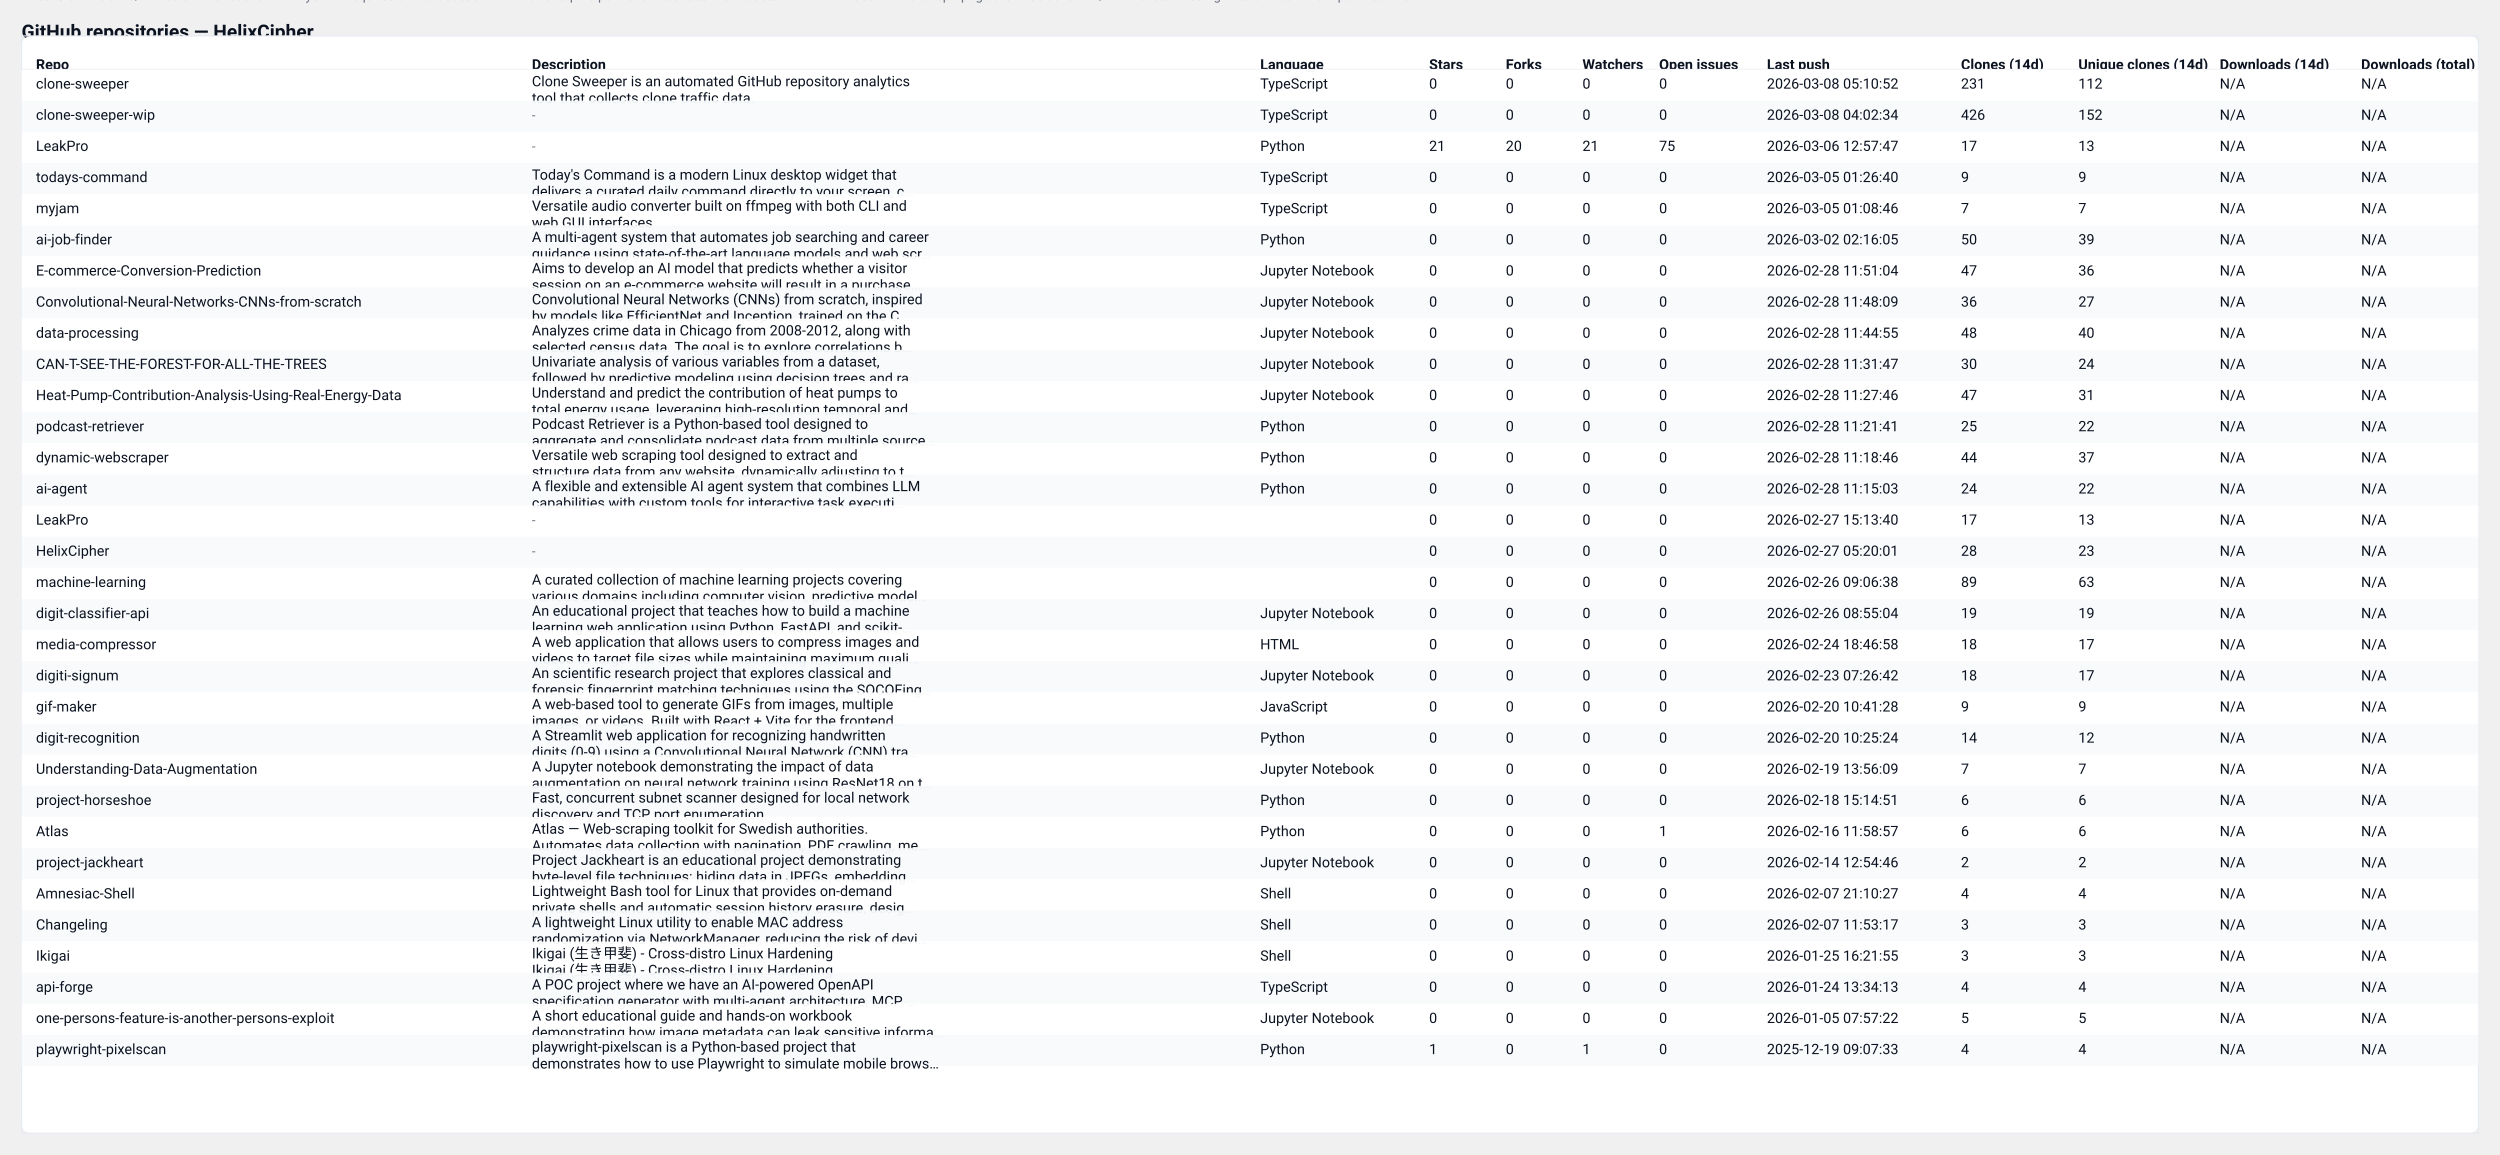
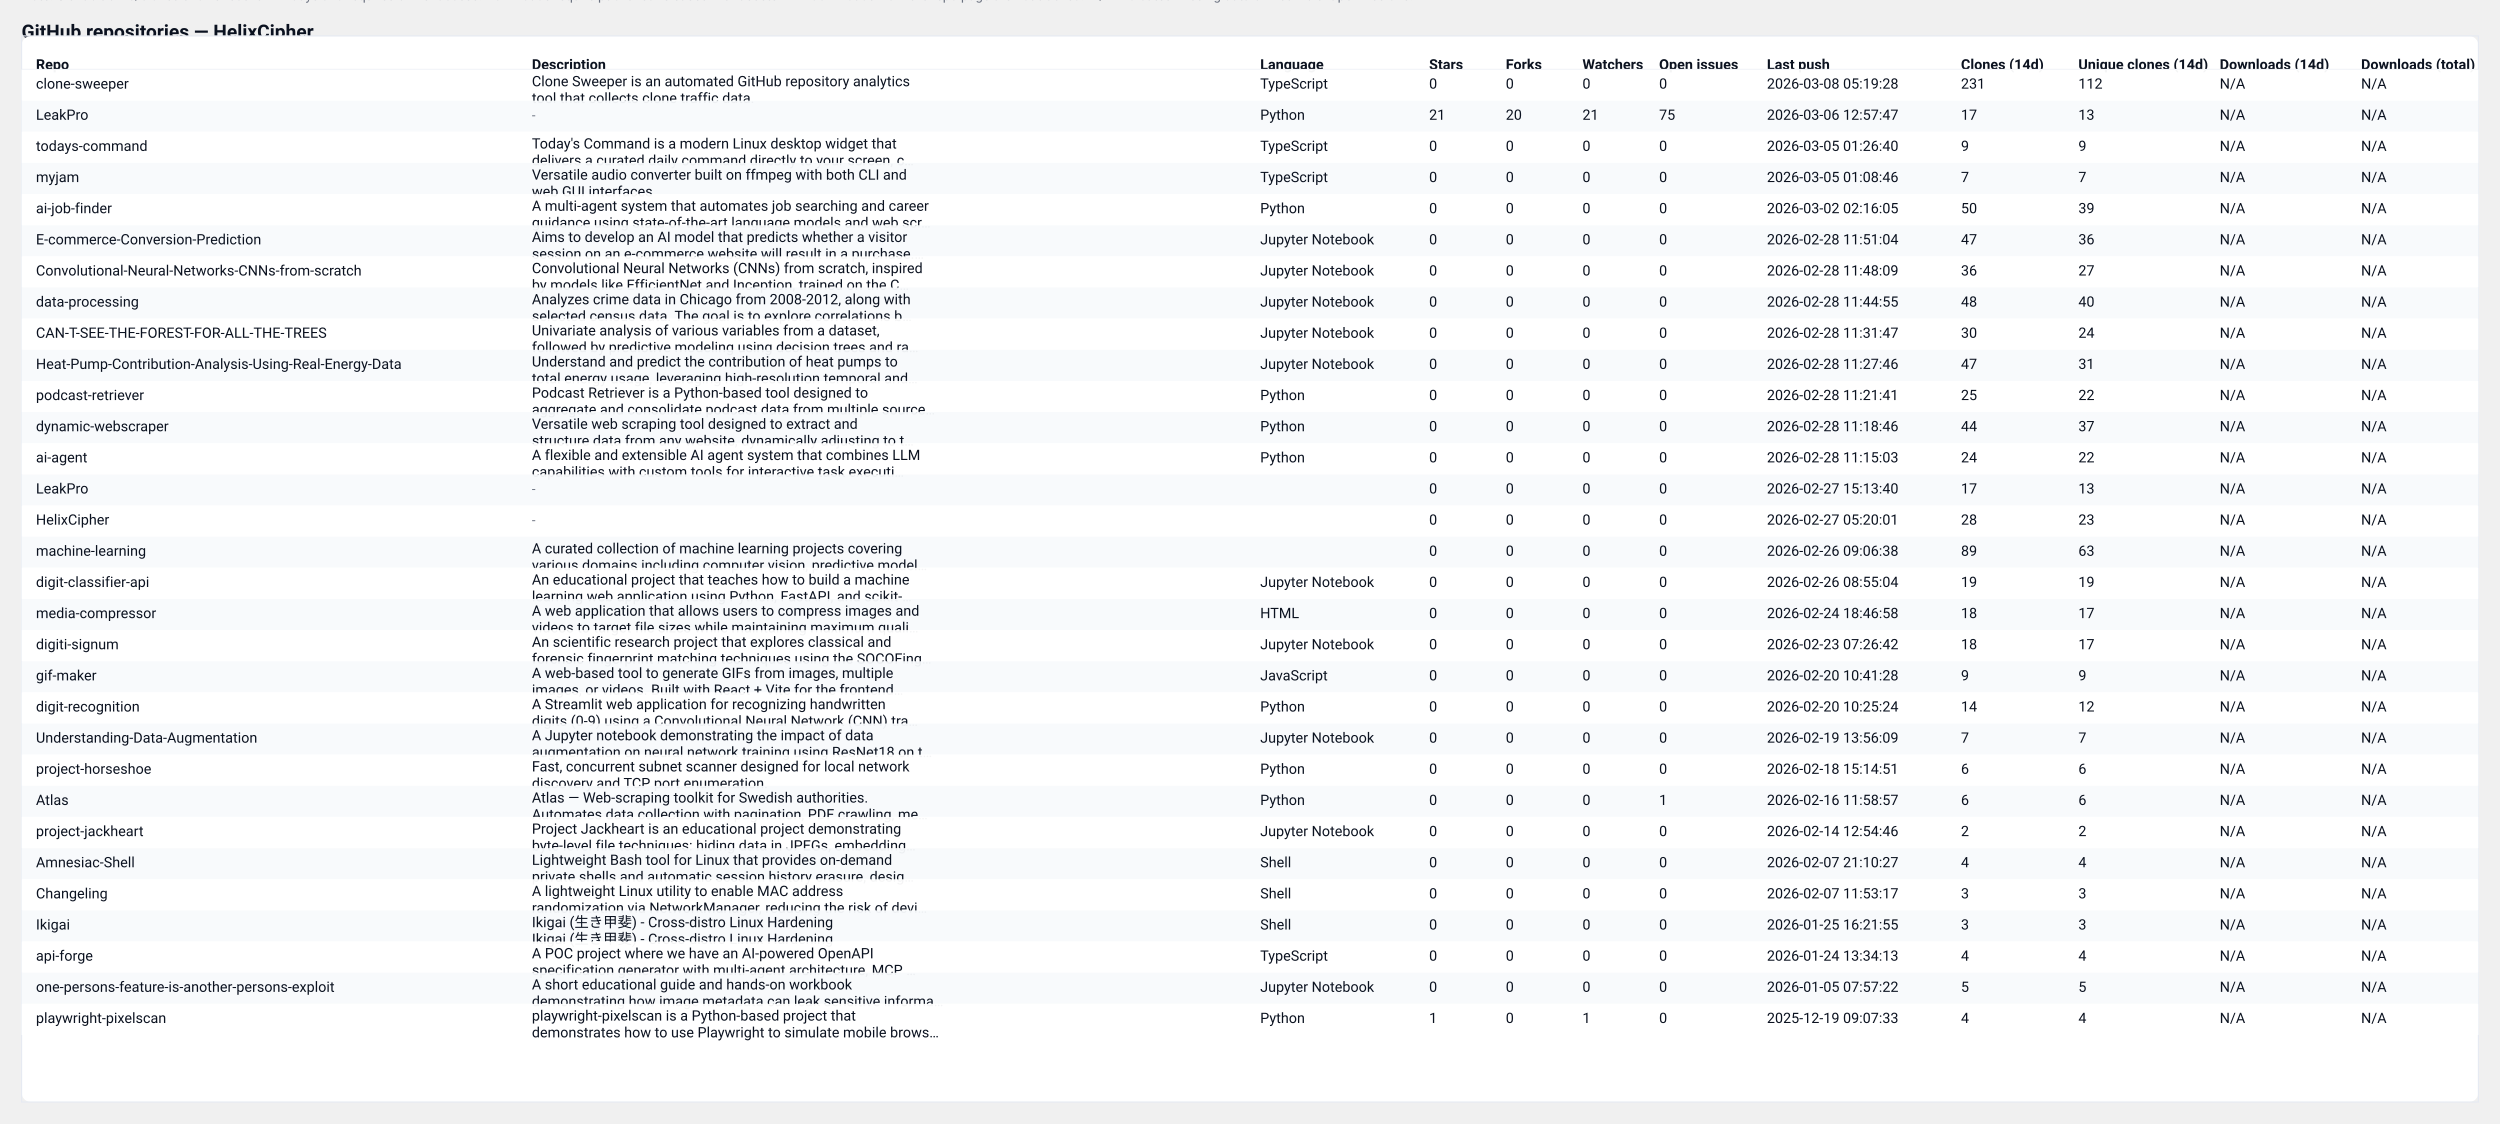
- <svg xmlns="http://www.w3.org/2000/svg" width="2087" height="964" viewBox="0 0 2087 964" role="img" aria-label="GitHub repository clones table">
+ <svg xmlns="http://www.w3.org/2000/svg" width="2087" height="938" viewBox="0 0 2087 938" role="img" aria-label="GitHub repository clones table">
  <style>
  .card { font-family: "Segoe UI", Roboto, "Helvetica Neue", Arial, sans-serif; }
  .title { font-weight:700; font-size:16px; fill: #0b1220; }
  .meta  { font-size:12px; fill:#374151; opacity:0.9; }
  .th    { font-size:12px; font-weight:700; fill:#0b1220; }
  .td    { font-size:12px; fill:#0b1220; }
  .muted { font-size:11px; fill:#6b7280; }
  .row-even { fill: #ffffff; }
  .row-odd  { fill: #f8fafc; }
  .table-border { stroke: #e6eaf2; stroke-width: 1; fill: none; }
  @media (prefers-color-scheme: dark) {
    .title, .meta, .th, .td, .muted { fill: #ffffff; }
    .row-even { fill: #0b1220; }
    .row-odd  { fill: #071026; }
    .table-border { stroke: #0f172a; }
  }
</style>
  <text x="18" y="32" class="title card">GitHub repositories — HelixCipher</text>
-   <text x="18" y="50" class="meta card">Generated: 2026-03-08T05:19:26.484509Z · Mode: Public repos only · Repos: 32 · Clones: 1297 · Downloads: 0</text>
-   <rect x="18" y="30" width="2051" height="916" rx="8" class="row-even" />
-   <rect x="18" y="30" width="2051" height="916" class="table-border" />
+   <text x="18" y="50" class="meta card">Generated: 2026-03-08T05:40:41.618535Z · Mode: Public repos only · Repos: 31 · Clones: 871 · Downloads: 0</text>
+   <rect x="18" y="30" width="2051" height="890" rx="8" class="row-even" />
+   <rect x="18" y="30" width="2051" height="890" class="table-border" />
  <text x="30" y="58" class="th card">Repo</text>
  <text x="444" y="58" class="th card">Description</text>
  <text x="1052" y="58" class="th card">Language</text>
  <text x="1193" y="58" class="th card">Stars</text>
  <text x="1257" y="58" class="th card">Forks</text>
  <text x="1321" y="58" class="th card">Watchers</text>
  <text x="1385" y="58" class="th card">Open issues</text>
  <text x="1475" y="58" class="th card">Last push</text>
  <text x="1637" y="58" class="th card">Clones (14d)</text>
  <text x="1735" y="58" class="th card">Unique clones (14d)</text>
  <text x="1853" y="58" class="th card">Downloads (14d)</text>
  <text x="1971" y="58" class="th card">Downloads (total)</text>
  <line x1="18" y1="58" x2="2069" y2="58" stroke="#e6eaf2" />
  <rect x="18" y="58" width="2051" height="26" class="row-even" opacity="0.95" />
  <text x="30" y="74" class="td card">clone-sweeper</text>
  <text x="444" y="72" class="td card">Clone Sweeper is an automated GitHub repository analytics</text>
  <text x="444" y="86" class="td card">tool that collects clone traffic data.</text>
  <text x="1052" y="74" class="td card">TypeScript</text>
  <text x="1193" y="74" class="td card">0</text>
  <text x="1257" y="74" class="td card">0</text>
  <text x="1321" y="74" class="td card">0</text>
  <text x="1385" y="74" class="td card">0</text>
-   <text x="1475" y="74" class="td card">2026-03-08 05:10:52</text>
+   <text x="1475" y="74" class="td card">2026-03-08 05:19:28</text>
  <text x="1637" y="74" class="td card">231</text>
  <text x="1735" y="74" class="td card">112</text>
  <text x="1853" y="74" class="td card">N/A</text>
  <text x="1971" y="74" class="td card">N/A</text>
  <rect x="18" y="84" width="2051" height="26" class="row-odd" opacity="0.95" />
-   <text x="30" y="100" class="td card">clone-sweeper-wip</text>
+   <text x="30" y="100" class="td card">LeakPro</text>
  <text x="444" y="100" class="muted card">-</text>
-   <text x="1052" y="100" class="td card">TypeScript</text>
-   <text x="1193" y="100" class="td card">0</text>
-   <text x="1257" y="100" class="td card">0</text>
-   <text x="1321" y="100" class="td card">0</text>
-   <text x="1385" y="100" class="td card">0</text>
-   <text x="1475" y="100" class="td card">2026-03-08 04:02:34</text>
-   <text x="1637" y="100" class="td card">426</text>
-   <text x="1735" y="100" class="td card">152</text>
+   <text x="1052" y="100" class="td card">Python</text>
+   <text x="1193" y="100" class="td card">21</text>
+   <text x="1257" y="100" class="td card">20</text>
+   <text x="1321" y="100" class="td card">21</text>
+   <text x="1385" y="100" class="td card">75</text>
+   <text x="1475" y="100" class="td card">2026-03-06 12:57:47</text>
+   <text x="1637" y="100" class="td card">17</text>
+   <text x="1735" y="100" class="td card">13</text>
  <text x="1853" y="100" class="td card">N/A</text>
  <text x="1971" y="100" class="td card">N/A</text>
  <rect x="18" y="110" width="2051" height="26" class="row-even" opacity="0.95" />
-   <text x="30" y="126" class="td card">LeakPro</text>
-   <text x="444" y="126" class="muted card">-</text>
-   <text x="1052" y="126" class="td card">Python</text>
-   <text x="1193" y="126" class="td card">21</text>
-   <text x="1257" y="126" class="td card">20</text>
-   <text x="1321" y="126" class="td card">21</text>
-   <text x="1385" y="126" class="td card">75</text>
-   <text x="1475" y="126" class="td card">2026-03-06 12:57:47</text>
-   <text x="1637" y="126" class="td card">17</text>
-   <text x="1735" y="126" class="td card">13</text>
+   <text x="30" y="126" class="td card">todays-command</text>
+   <text x="444" y="124" class="td card">Today's Command is a modern Linux desktop widget that</text>
+   <text x="444" y="138" class="td card">delivers a curated daily command directly to your screen, c…</text>
+   <text x="1052" y="126" class="td card">TypeScript</text>
+   <text x="1193" y="126" class="td card">0</text>
+   <text x="1257" y="126" class="td card">0</text>
+   <text x="1321" y="126" class="td card">0</text>
+   <text x="1385" y="126" class="td card">0</text>
+   <text x="1475" y="126" class="td card">2026-03-05 01:26:40</text>
+   <text x="1637" y="126" class="td card">9</text>
+   <text x="1735" y="126" class="td card">9</text>
  <text x="1853" y="126" class="td card">N/A</text>
  <text x="1971" y="126" class="td card">N/A</text>
  <rect x="18" y="136" width="2051" height="26" class="row-odd" opacity="0.95" />
-   <text x="30" y="152" class="td card">todays-command</text>
-   <text x="444" y="150" class="td card">Today's Command is a modern Linux desktop widget that</text>
-   <text x="444" y="164" class="td card">delivers a curated daily command directly to your screen, c…</text>
+   <text x="30" y="152" class="td card">myjam</text>
+   <text x="444" y="150" class="td card">Versatile audio converter built on ffmpeg with both CLI and</text>
+   <text x="444" y="164" class="td card">web GUI interfaces</text>
  <text x="1052" y="152" class="td card">TypeScript</text>
  <text x="1193" y="152" class="td card">0</text>
  <text x="1257" y="152" class="td card">0</text>
  <text x="1321" y="152" class="td card">0</text>
  <text x="1385" y="152" class="td card">0</text>
-   <text x="1475" y="152" class="td card">2026-03-05 01:26:40</text>
-   <text x="1637" y="152" class="td card">9</text>
-   <text x="1735" y="152" class="td card">9</text>
+   <text x="1475" y="152" class="td card">2026-03-05 01:08:46</text>
+   <text x="1637" y="152" class="td card">7</text>
+   <text x="1735" y="152" class="td card">7</text>
  <text x="1853" y="152" class="td card">N/A</text>
  <text x="1971" y="152" class="td card">N/A</text>
  <rect x="18" y="162" width="2051" height="26" class="row-even" opacity="0.95" />
-   <text x="30" y="178" class="td card">myjam</text>
-   <text x="444" y="176" class="td card">Versatile audio converter built on ffmpeg with both CLI and</text>
-   <text x="444" y="190" class="td card">web GUI interfaces</text>
-   <text x="1052" y="178" class="td card">TypeScript</text>
+   <text x="30" y="178" class="td card">ai-job-finder</text>
+   <text x="444" y="176" class="td card">A multi-agent system that automates job searching and career</text>
+   <text x="444" y="190" class="td card">guidance using state-of-the-art language models and web scr…</text>
+   <text x="1052" y="178" class="td card">Python</text>
  <text x="1193" y="178" class="td card">0</text>
  <text x="1257" y="178" class="td card">0</text>
  <text x="1321" y="178" class="td card">0</text>
  <text x="1385" y="178" class="td card">0</text>
-   <text x="1475" y="178" class="td card">2026-03-05 01:08:46</text>
-   <text x="1637" y="178" class="td card">7</text>
-   <text x="1735" y="178" class="td card">7</text>
+   <text x="1475" y="178" class="td card">2026-03-02 02:16:05</text>
+   <text x="1637" y="178" class="td card">50</text>
+   <text x="1735" y="178" class="td card">39</text>
  <text x="1853" y="178" class="td card">N/A</text>
  <text x="1971" y="178" class="td card">N/A</text>
  <rect x="18" y="188" width="2051" height="26" class="row-odd" opacity="0.95" />
-   <text x="30" y="204" class="td card">ai-job-finder</text>
-   <text x="444" y="202" class="td card">A multi-agent system that automates job searching and career</text>
-   <text x="444" y="216" class="td card">guidance using state-of-the-art language models and web scr…</text>
-   <text x="1052" y="204" class="td card">Python</text>
+   <text x="30" y="204" class="td card">E-commerce-Conversion-Prediction</text>
+   <text x="444" y="202" class="td card">Aims to develop an AI model that predicts whether a visitor</text>
+   <text x="444" y="216" class="td card">session on an e-commerce website will result in a purchase.…</text>
+   <text x="1052" y="204" class="td card">Jupyter Notebook</text>
  <text x="1193" y="204" class="td card">0</text>
  <text x="1257" y="204" class="td card">0</text>
  <text x="1321" y="204" class="td card">0</text>
  <text x="1385" y="204" class="td card">0</text>
-   <text x="1475" y="204" class="td card">2026-03-02 02:16:05</text>
-   <text x="1637" y="204" class="td card">50</text>
-   <text x="1735" y="204" class="td card">39</text>
+   <text x="1475" y="204" class="td card">2026-02-28 11:51:04</text>
+   <text x="1637" y="204" class="td card">47</text>
+   <text x="1735" y="204" class="td card">36</text>
  <text x="1853" y="204" class="td card">N/A</text>
  <text x="1971" y="204" class="td card">N/A</text>
  <rect x="18" y="214" width="2051" height="26" class="row-even" opacity="0.95" />
-   <text x="30" y="230" class="td card">E-commerce-Conversion-Prediction</text>
-   <text x="444" y="228" class="td card">Aims to develop an AI model that predicts whether a visitor</text>
-   <text x="444" y="242" class="td card">session on an e-commerce website will result in a purchase.…</text>
+   <text x="30" y="230" class="td card">Convolutional-Neural-Networks-CNNs-from-scratch</text>
+   <text x="444" y="228" class="td card">Convolutional Neural Networks (CNNs) from scratch, inspired</text>
+   <text x="444" y="242" class="td card">by models like EfficientNet and Inception, trained on the C…</text>
  <text x="1052" y="230" class="td card">Jupyter Notebook</text>
  <text x="1193" y="230" class="td card">0</text>
  <text x="1257" y="230" class="td card">0</text>
  <text x="1321" y="230" class="td card">0</text>
  <text x="1385" y="230" class="td card">0</text>
-   <text x="1475" y="230" class="td card">2026-02-28 11:51:04</text>
-   <text x="1637" y="230" class="td card">47</text>
-   <text x="1735" y="230" class="td card">36</text>
+   <text x="1475" y="230" class="td card">2026-02-28 11:48:09</text>
+   <text x="1637" y="230" class="td card">36</text>
+   <text x="1735" y="230" class="td card">27</text>
  <text x="1853" y="230" class="td card">N/A</text>
  <text x="1971" y="230" class="td card">N/A</text>
  <rect x="18" y="240" width="2051" height="26" class="row-odd" opacity="0.95" />
-   <text x="30" y="256" class="td card">Convolutional-Neural-Networks-CNNs-from-scratch</text>
-   <text x="444" y="254" class="td card">Convolutional Neural Networks (CNNs) from scratch, inspired</text>
-   <text x="444" y="268" class="td card">by models like EfficientNet and Inception, trained on the C…</text>
+   <text x="30" y="256" class="td card">data-processing</text>
+   <text x="444" y="254" class="td card">Analyzes crime data in Chicago from 2008-2012, along with</text>
+   <text x="444" y="268" class="td card">selected census data. The goal is to explore correlations b…</text>
  <text x="1052" y="256" class="td card">Jupyter Notebook</text>
  <text x="1193" y="256" class="td card">0</text>
  <text x="1257" y="256" class="td card">0</text>
  <text x="1321" y="256" class="td card">0</text>
  <text x="1385" y="256" class="td card">0</text>
-   <text x="1475" y="256" class="td card">2026-02-28 11:48:09</text>
-   <text x="1637" y="256" class="td card">36</text>
-   <text x="1735" y="256" class="td card">27</text>
+   <text x="1475" y="256" class="td card">2026-02-28 11:44:55</text>
+   <text x="1637" y="256" class="td card">48</text>
+   <text x="1735" y="256" class="td card">40</text>
  <text x="1853" y="256" class="td card">N/A</text>
  <text x="1971" y="256" class="td card">N/A</text>
  <rect x="18" y="266" width="2051" height="26" class="row-even" opacity="0.95" />
-   <text x="30" y="282" class="td card">data-processing</text>
-   <text x="444" y="280" class="td card">Analyzes crime data in Chicago from 2008-2012, along with</text>
-   <text x="444" y="294" class="td card">selected census data. The goal is to explore correlations b…</text>
+   <text x="30" y="282" class="td card">CAN-T-SEE-THE-FOREST-FOR-ALL-THE-TREES</text>
+   <text x="444" y="280" class="td card">Univariate analysis of various variables from a dataset,</text>
+   <text x="444" y="294" class="td card">followed by predictive modeling using decision trees and ra…</text>
  <text x="1052" y="282" class="td card">Jupyter Notebook</text>
  <text x="1193" y="282" class="td card">0</text>
  <text x="1257" y="282" class="td card">0</text>
  <text x="1321" y="282" class="td card">0</text>
  <text x="1385" y="282" class="td card">0</text>
-   <text x="1475" y="282" class="td card">2026-02-28 11:44:55</text>
-   <text x="1637" y="282" class="td card">48</text>
-   <text x="1735" y="282" class="td card">40</text>
+   <text x="1475" y="282" class="td card">2026-02-28 11:31:47</text>
+   <text x="1637" y="282" class="td card">30</text>
+   <text x="1735" y="282" class="td card">24</text>
  <text x="1853" y="282" class="td card">N/A</text>
  <text x="1971" y="282" class="td card">N/A</text>
  <rect x="18" y="292" width="2051" height="26" class="row-odd" opacity="0.95" />
-   <text x="30" y="308" class="td card">CAN-T-SEE-THE-FOREST-FOR-ALL-THE-TREES</text>
-   <text x="444" y="306" class="td card">Univariate analysis of various variables from a dataset,</text>
-   <text x="444" y="320" class="td card">followed by predictive modeling using decision trees and ra…</text>
+   <text x="30" y="308" class="td card">Heat-Pump-Contribution-Analysis-Using-Real-Energy-Data</text>
+   <text x="444" y="306" class="td card">Understand and predict the contribution of heat pumps to</text>
+   <text x="444" y="320" class="td card">total energy usage, leveraging high-resolution temporal and…</text>
  <text x="1052" y="308" class="td card">Jupyter Notebook</text>
  <text x="1193" y="308" class="td card">0</text>
  <text x="1257" y="308" class="td card">0</text>
  <text x="1321" y="308" class="td card">0</text>
  <text x="1385" y="308" class="td card">0</text>
-   <text x="1475" y="308" class="td card">2026-02-28 11:31:47</text>
-   <text x="1637" y="308" class="td card">30</text>
-   <text x="1735" y="308" class="td card">24</text>
+   <text x="1475" y="308" class="td card">2026-02-28 11:27:46</text>
+   <text x="1637" y="308" class="td card">47</text>
+   <text x="1735" y="308" class="td card">31</text>
  <text x="1853" y="308" class="td card">N/A</text>
  <text x="1971" y="308" class="td card">N/A</text>
  <rect x="18" y="318" width="2051" height="26" class="row-even" opacity="0.95" />
-   <text x="30" y="334" class="td card">Heat-Pump-Contribution-Analysis-Using-Real-Energy-Data</text>
-   <text x="444" y="332" class="td card">Understand and predict the contribution of heat pumps to</text>
-   <text x="444" y="346" class="td card">total energy usage, leveraging high-resolution temporal and…</text>
-   <text x="1052" y="334" class="td card">Jupyter Notebook</text>
+   <text x="30" y="334" class="td card">podcast-retriever</text>
+   <text x="444" y="332" class="td card">Podcast Retriever is a Python-based tool designed to</text>
+   <text x="444" y="346" class="td card">aggregate and consolidate podcast data from multiple source…</text>
+   <text x="1052" y="334" class="td card">Python</text>
  <text x="1193" y="334" class="td card">0</text>
  <text x="1257" y="334" class="td card">0</text>
  <text x="1321" y="334" class="td card">0</text>
  <text x="1385" y="334" class="td card">0</text>
-   <text x="1475" y="334" class="td card">2026-02-28 11:27:46</text>
-   <text x="1637" y="334" class="td card">47</text>
-   <text x="1735" y="334" class="td card">31</text>
+   <text x="1475" y="334" class="td card">2026-02-28 11:21:41</text>
+   <text x="1637" y="334" class="td card">25</text>
+   <text x="1735" y="334" class="td card">22</text>
  <text x="1853" y="334" class="td card">N/A</text>
  <text x="1971" y="334" class="td card">N/A</text>
  <rect x="18" y="344" width="2051" height="26" class="row-odd" opacity="0.95" />
-   <text x="30" y="360" class="td card">podcast-retriever</text>
-   <text x="444" y="358" class="td card">Podcast Retriever is a Python-based tool designed to</text>
-   <text x="444" y="372" class="td card">aggregate and consolidate podcast data from multiple source…</text>
+   <text x="30" y="360" class="td card">dynamic-webscraper</text>
+   <text x="444" y="358" class="td card">Versatile web scraping tool designed to extract and</text>
+   <text x="444" y="372" class="td card">structure data from any website, dynamically adjusting to t…</text>
  <text x="1052" y="360" class="td card">Python</text>
  <text x="1193" y="360" class="td card">0</text>
  <text x="1257" y="360" class="td card">0</text>
  <text x="1321" y="360" class="td card">0</text>
  <text x="1385" y="360" class="td card">0</text>
-   <text x="1475" y="360" class="td card">2026-02-28 11:21:41</text>
-   <text x="1637" y="360" class="td card">25</text>
-   <text x="1735" y="360" class="td card">22</text>
+   <text x="1475" y="360" class="td card">2026-02-28 11:18:46</text>
+   <text x="1637" y="360" class="td card">44</text>
+   <text x="1735" y="360" class="td card">37</text>
  <text x="1853" y="360" class="td card">N/A</text>
  <text x="1971" y="360" class="td card">N/A</text>
  <rect x="18" y="370" width="2051" height="26" class="row-even" opacity="0.95" />
-   <text x="30" y="386" class="td card">dynamic-webscraper</text>
-   <text x="444" y="384" class="td card">Versatile web scraping tool designed to extract and</text>
-   <text x="444" y="398" class="td card">structure data from any website, dynamically adjusting to t…</text>
+   <text x="30" y="386" class="td card">ai-agent</text>
+   <text x="444" y="384" class="td card">A flexible and extensible AI agent system that combines LLM</text>
+   <text x="444" y="398" class="td card">capabilities with custom tools for interactive task executi…</text>
  <text x="1052" y="386" class="td card">Python</text>
  <text x="1193" y="386" class="td card">0</text>
  <text x="1257" y="386" class="td card">0</text>
  <text x="1321" y="386" class="td card">0</text>
  <text x="1385" y="386" class="td card">0</text>
-   <text x="1475" y="386" class="td card">2026-02-28 11:18:46</text>
-   <text x="1637" y="386" class="td card">44</text>
-   <text x="1735" y="386" class="td card">37</text>
+   <text x="1475" y="386" class="td card">2026-02-28 11:15:03</text>
+   <text x="1637" y="386" class="td card">24</text>
+   <text x="1735" y="386" class="td card">22</text>
  <text x="1853" y="386" class="td card">N/A</text>
  <text x="1971" y="386" class="td card">N/A</text>
  <rect x="18" y="396" width="2051" height="26" class="row-odd" opacity="0.95" />
-   <text x="30" y="412" class="td card">ai-agent</text>
-   <text x="444" y="410" class="td card">A flexible and extensible AI agent system that combines LLM</text>
-   <text x="444" y="424" class="td card">capabilities with custom tools for interactive task executi…</text>
-   <text x="1052" y="412" class="td card">Python</text>
+   <text x="30" y="412" class="td card">LeakPro</text>
+   <text x="444" y="412" class="muted card">-</text>
+   <text x="1052" y="412" class="td card" />
  <text x="1193" y="412" class="td card">0</text>
  <text x="1257" y="412" class="td card">0</text>
  <text x="1321" y="412" class="td card">0</text>
  <text x="1385" y="412" class="td card">0</text>
-   <text x="1475" y="412" class="td card">2026-02-28 11:15:03</text>
-   <text x="1637" y="412" class="td card">24</text>
-   <text x="1735" y="412" class="td card">22</text>
+   <text x="1475" y="412" class="td card">2026-02-27 15:13:40</text>
+   <text x="1637" y="412" class="td card">17</text>
+   <text x="1735" y="412" class="td card">13</text>
  <text x="1853" y="412" class="td card">N/A</text>
  <text x="1971" y="412" class="td card">N/A</text>
  <rect x="18" y="422" width="2051" height="26" class="row-even" opacity="0.95" />
-   <text x="30" y="438" class="td card">LeakPro</text>
+   <text x="30" y="438" class="td card">HelixCipher</text>
  <text x="444" y="438" class="muted card">-</text>
  <text x="1052" y="438" class="td card" />
  <text x="1193" y="438" class="td card">0</text>
  <text x="1257" y="438" class="td card">0</text>
  <text x="1321" y="438" class="td card">0</text>
  <text x="1385" y="438" class="td card">0</text>
-   <text x="1475" y="438" class="td card">2026-02-27 15:13:40</text>
-   <text x="1637" y="438" class="td card">17</text>
-   <text x="1735" y="438" class="td card">13</text>
+   <text x="1475" y="438" class="td card">2026-02-27 05:20:01</text>
+   <text x="1637" y="438" class="td card">28</text>
+   <text x="1735" y="438" class="td card">23</text>
  <text x="1853" y="438" class="td card">N/A</text>
  <text x="1971" y="438" class="td card">N/A</text>
  <rect x="18" y="448" width="2051" height="26" class="row-odd" opacity="0.95" />
-   <text x="30" y="464" class="td card">HelixCipher</text>
-   <text x="444" y="464" class="muted card">-</text>
+   <text x="30" y="464" class="td card">machine-learning</text>
+   <text x="444" y="462" class="td card">A curated collection of machine learning projects covering</text>
+   <text x="444" y="476" class="td card">various domains including computer vision, predictive model…</text>
  <text x="1052" y="464" class="td card" />
  <text x="1193" y="464" class="td card">0</text>
  <text x="1257" y="464" class="td card">0</text>
  <text x="1321" y="464" class="td card">0</text>
  <text x="1385" y="464" class="td card">0</text>
-   <text x="1475" y="464" class="td card">2026-02-27 05:20:01</text>
-   <text x="1637" y="464" class="td card">28</text>
-   <text x="1735" y="464" class="td card">23</text>
+   <text x="1475" y="464" class="td card">2026-02-26 09:06:38</text>
+   <text x="1637" y="464" class="td card">89</text>
+   <text x="1735" y="464" class="td card">63</text>
  <text x="1853" y="464" class="td card">N/A</text>
  <text x="1971" y="464" class="td card">N/A</text>
  <rect x="18" y="474" width="2051" height="26" class="row-even" opacity="0.95" />
-   <text x="30" y="490" class="td card">machine-learning</text>
-   <text x="444" y="488" class="td card">A curated collection of machine learning projects covering</text>
-   <text x="444" y="502" class="td card">various domains including computer vision, predictive model…</text>
-   <text x="1052" y="490" class="td card" />
+   <text x="30" y="490" class="td card">digit-classifier-api</text>
+   <text x="444" y="488" class="td card">An educational project that teaches how to build a machine</text>
+   <text x="444" y="502" class="td card">learning web application using Python, FastAPI, and scikit-…</text>
+   <text x="1052" y="490" class="td card">Jupyter Notebook</text>
  <text x="1193" y="490" class="td card">0</text>
  <text x="1257" y="490" class="td card">0</text>
  <text x="1321" y="490" class="td card">0</text>
  <text x="1385" y="490" class="td card">0</text>
-   <text x="1475" y="490" class="td card">2026-02-26 09:06:38</text>
-   <text x="1637" y="490" class="td card">89</text>
-   <text x="1735" y="490" class="td card">63</text>
+   <text x="1475" y="490" class="td card">2026-02-26 08:55:04</text>
+   <text x="1637" y="490" class="td card">19</text>
+   <text x="1735" y="490" class="td card">19</text>
  <text x="1853" y="490" class="td card">N/A</text>
  <text x="1971" y="490" class="td card">N/A</text>
  <rect x="18" y="500" width="2051" height="26" class="row-odd" opacity="0.95" />
-   <text x="30" y="516" class="td card">digit-classifier-api</text>
-   <text x="444" y="514" class="td card">An educational project that teaches how to build a machine</text>
-   <text x="444" y="528" class="td card">learning web application using Python, FastAPI, and scikit-…</text>
-   <text x="1052" y="516" class="td card">Jupyter Notebook</text>
+   <text x="30" y="516" class="td card">media-compressor</text>
+   <text x="444" y="514" class="td card">A web application that allows users to compress images and</text>
+   <text x="444" y="528" class="td card">videos to target file sizes while maintaining maximum quali…</text>
+   <text x="1052" y="516" class="td card">HTML</text>
  <text x="1193" y="516" class="td card">0</text>
  <text x="1257" y="516" class="td card">0</text>
  <text x="1321" y="516" class="td card">0</text>
  <text x="1385" y="516" class="td card">0</text>
-   <text x="1475" y="516" class="td card">2026-02-26 08:55:04</text>
-   <text x="1637" y="516" class="td card">19</text>
-   <text x="1735" y="516" class="td card">19</text>
+   <text x="1475" y="516" class="td card">2026-02-24 18:46:58</text>
+   <text x="1637" y="516" class="td card">18</text>
+   <text x="1735" y="516" class="td card">17</text>
  <text x="1853" y="516" class="td card">N/A</text>
  <text x="1971" y="516" class="td card">N/A</text>
  <rect x="18" y="526" width="2051" height="26" class="row-even" opacity="0.95" />
-   <text x="30" y="542" class="td card">media-compressor</text>
-   <text x="444" y="540" class="td card">A web application that allows users to compress images and</text>
-   <text x="444" y="554" class="td card">videos to target file sizes while maintaining maximum quali…</text>
-   <text x="1052" y="542" class="td card">HTML</text>
+   <text x="30" y="542" class="td card">digiti-signum</text>
+   <text x="444" y="540" class="td card">An scientific research project that explores classical and</text>
+   <text x="444" y="554" class="td card">forensic fingerprint matching techniques using the SOCOFing…</text>
+   <text x="1052" y="542" class="td card">Jupyter Notebook</text>
  <text x="1193" y="542" class="td card">0</text>
  <text x="1257" y="542" class="td card">0</text>
  <text x="1321" y="542" class="td card">0</text>
  <text x="1385" y="542" class="td card">0</text>
-   <text x="1475" y="542" class="td card">2026-02-24 18:46:58</text>
+   <text x="1475" y="542" class="td card">2026-02-23 07:26:42</text>
  <text x="1637" y="542" class="td card">18</text>
  <text x="1735" y="542" class="td card">17</text>
  <text x="1853" y="542" class="td card">N/A</text>
  <text x="1971" y="542" class="td card">N/A</text>
  <rect x="18" y="552" width="2051" height="26" class="row-odd" opacity="0.95" />
-   <text x="30" y="568" class="td card">digiti-signum</text>
-   <text x="444" y="566" class="td card">An scientific research project that explores classical and</text>
-   <text x="444" y="580" class="td card">forensic fingerprint matching techniques using the SOCOFing…</text>
-   <text x="1052" y="568" class="td card">Jupyter Notebook</text>
+   <text x="30" y="568" class="td card">gif-maker</text>
+   <text x="444" y="566" class="td card">A web-based tool to generate GIFs from images, multiple</text>
+   <text x="444" y="580" class="td card">images, or videos. Built with React + Vite for the frontend…</text>
+   <text x="1052" y="568" class="td card">JavaScript</text>
  <text x="1193" y="568" class="td card">0</text>
  <text x="1257" y="568" class="td card">0</text>
  <text x="1321" y="568" class="td card">0</text>
  <text x="1385" y="568" class="td card">0</text>
-   <text x="1475" y="568" class="td card">2026-02-23 07:26:42</text>
-   <text x="1637" y="568" class="td card">18</text>
-   <text x="1735" y="568" class="td card">17</text>
+   <text x="1475" y="568" class="td card">2026-02-20 10:41:28</text>
+   <text x="1637" y="568" class="td card">9</text>
+   <text x="1735" y="568" class="td card">9</text>
  <text x="1853" y="568" class="td card">N/A</text>
  <text x="1971" y="568" class="td card">N/A</text>
  <rect x="18" y="578" width="2051" height="26" class="row-even" opacity="0.95" />
-   <text x="30" y="594" class="td card">gif-maker</text>
-   <text x="444" y="592" class="td card">A web-based tool to generate GIFs from images, multiple</text>
-   <text x="444" y="606" class="td card">images, or videos. Built with React + Vite for the frontend…</text>
-   <text x="1052" y="594" class="td card">JavaScript</text>
+   <text x="30" y="594" class="td card">digit-recognition</text>
+   <text x="444" y="592" class="td card">A Streamlit web application for recognizing handwritten</text>
+   <text x="444" y="606" class="td card">digits (0-9) using a Convolutional Neural Network (CNN) tra…</text>
+   <text x="1052" y="594" class="td card">Python</text>
  <text x="1193" y="594" class="td card">0</text>
  <text x="1257" y="594" class="td card">0</text>
  <text x="1321" y="594" class="td card">0</text>
  <text x="1385" y="594" class="td card">0</text>
-   <text x="1475" y="594" class="td card">2026-02-20 10:41:28</text>
-   <text x="1637" y="594" class="td card">9</text>
-   <text x="1735" y="594" class="td card">9</text>
+   <text x="1475" y="594" class="td card">2026-02-20 10:25:24</text>
+   <text x="1637" y="594" class="td card">14</text>
+   <text x="1735" y="594" class="td card">12</text>
  <text x="1853" y="594" class="td card">N/A</text>
  <text x="1971" y="594" class="td card">N/A</text>
  <rect x="18" y="604" width="2051" height="26" class="row-odd" opacity="0.95" />
-   <text x="30" y="620" class="td card">digit-recognition</text>
-   <text x="444" y="618" class="td card">A Streamlit web application for recognizing handwritten</text>
-   <text x="444" y="632" class="td card">digits (0-9) using a Convolutional Neural Network (CNN) tra…</text>
-   <text x="1052" y="620" class="td card">Python</text>
+   <text x="30" y="620" class="td card">Understanding-Data-Augmentation</text>
+   <text x="444" y="618" class="td card">A Jupyter notebook demonstrating the impact of data</text>
+   <text x="444" y="632" class="td card">augmentation on neural network training using ResNet18 on t…</text>
+   <text x="1052" y="620" class="td card">Jupyter Notebook</text>
  <text x="1193" y="620" class="td card">0</text>
  <text x="1257" y="620" class="td card">0</text>
  <text x="1321" y="620" class="td card">0</text>
  <text x="1385" y="620" class="td card">0</text>
-   <text x="1475" y="620" class="td card">2026-02-20 10:25:24</text>
-   <text x="1637" y="620" class="td card">14</text>
-   <text x="1735" y="620" class="td card">12</text>
+   <text x="1475" y="620" class="td card">2026-02-19 13:56:09</text>
+   <text x="1637" y="620" class="td card">7</text>
+   <text x="1735" y="620" class="td card">7</text>
  <text x="1853" y="620" class="td card">N/A</text>
  <text x="1971" y="620" class="td card">N/A</text>
  <rect x="18" y="630" width="2051" height="26" class="row-even" opacity="0.95" />
-   <text x="30" y="646" class="td card">Understanding-Data-Augmentation</text>
-   <text x="444" y="644" class="td card">A Jupyter notebook demonstrating the impact of data</text>
-   <text x="444" y="658" class="td card">augmentation on neural network training using ResNet18 on t…</text>
-   <text x="1052" y="646" class="td card">Jupyter Notebook</text>
+   <text x="30" y="646" class="td card">project-horseshoe</text>
+   <text x="444" y="644" class="td card">Fast, concurrent subnet scanner designed for local network</text>
+   <text x="444" y="658" class="td card">discovery and TCP port enumeration.</text>
+   <text x="1052" y="646" class="td card">Python</text>
  <text x="1193" y="646" class="td card">0</text>
  <text x="1257" y="646" class="td card">0</text>
  <text x="1321" y="646" class="td card">0</text>
  <text x="1385" y="646" class="td card">0</text>
-   <text x="1475" y="646" class="td card">2026-02-19 13:56:09</text>
-   <text x="1637" y="646" class="td card">7</text>
-   <text x="1735" y="646" class="td card">7</text>
+   <text x="1475" y="646" class="td card">2026-02-18 15:14:51</text>
+   <text x="1637" y="646" class="td card">6</text>
+   <text x="1735" y="646" class="td card">6</text>
  <text x="1853" y="646" class="td card">N/A</text>
  <text x="1971" y="646" class="td card">N/A</text>
  <rect x="18" y="656" width="2051" height="26" class="row-odd" opacity="0.95" />
-   <text x="30" y="672" class="td card">project-horseshoe</text>
-   <text x="444" y="670" class="td card">Fast, concurrent subnet scanner designed for local network</text>
-   <text x="444" y="684" class="td card">discovery and TCP port enumeration.</text>
+   <text x="30" y="672" class="td card">Atlas</text>
+   <text x="444" y="670" class="td card">Atlas — Web-scraping toolkit for Swedish authorities.</text>
+   <text x="444" y="684" class="td card">Automates data collection with pagination, PDF crawling, me…</text>
  <text x="1052" y="672" class="td card">Python</text>
  <text x="1193" y="672" class="td card">0</text>
  <text x="1257" y="672" class="td card">0</text>
  <text x="1321" y="672" class="td card">0</text>
-   <text x="1385" y="672" class="td card">0</text>
-   <text x="1475" y="672" class="td card">2026-02-18 15:14:51</text>
+   <text x="1385" y="672" class="td card">1</text>
+   <text x="1475" y="672" class="td card">2026-02-16 11:58:57</text>
  <text x="1637" y="672" class="td card">6</text>
  <text x="1735" y="672" class="td card">6</text>
  <text x="1853" y="672" class="td card">N/A</text>
  <text x="1971" y="672" class="td card">N/A</text>
  <rect x="18" y="682" width="2051" height="26" class="row-even" opacity="0.95" />
-   <text x="30" y="698" class="td card">Atlas</text>
-   <text x="444" y="696" class="td card">Atlas — Web-scraping toolkit for Swedish authorities.</text>
-   <text x="444" y="710" class="td card">Automates data collection with pagination, PDF crawling, me…</text>
-   <text x="1052" y="698" class="td card">Python</text>
+   <text x="30" y="698" class="td card">project-jackheart</text>
+   <text x="444" y="696" class="td card">Project Jackheart is an educational project demonstrating</text>
+   <text x="444" y="710" class="td card">byte-level file techniques: hiding data in JPEGs, embedding…</text>
+   <text x="1052" y="698" class="td card">Jupyter Notebook</text>
  <text x="1193" y="698" class="td card">0</text>
  <text x="1257" y="698" class="td card">0</text>
  <text x="1321" y="698" class="td card">0</text>
-   <text x="1385" y="698" class="td card">1</text>
-   <text x="1475" y="698" class="td card">2026-02-16 11:58:57</text>
-   <text x="1637" y="698" class="td card">6</text>
-   <text x="1735" y="698" class="td card">6</text>
+   <text x="1385" y="698" class="td card">0</text>
+   <text x="1475" y="698" class="td card">2026-02-14 12:54:46</text>
+   <text x="1637" y="698" class="td card">2</text>
+   <text x="1735" y="698" class="td card">2</text>
  <text x="1853" y="698" class="td card">N/A</text>
  <text x="1971" y="698" class="td card">N/A</text>
  <rect x="18" y="708" width="2051" height="26" class="row-odd" opacity="0.95" />
-   <text x="30" y="724" class="td card">project-jackheart</text>
-   <text x="444" y="722" class="td card">Project Jackheart is an educational project demonstrating</text>
-   <text x="444" y="736" class="td card">byte-level file techniques: hiding data in JPEGs, embedding…</text>
-   <text x="1052" y="724" class="td card">Jupyter Notebook</text>
+   <text x="30" y="724" class="td card">Amnesiac-Shell</text>
+   <text x="444" y="722" class="td card">Lightweight Bash tool for Linux that provides on-demand</text>
+   <text x="444" y="736" class="td card">private shells and automatic session history erasure, desig…</text>
+   <text x="1052" y="724" class="td card">Shell</text>
  <text x="1193" y="724" class="td card">0</text>
  <text x="1257" y="724" class="td card">0</text>
  <text x="1321" y="724" class="td card">0</text>
  <text x="1385" y="724" class="td card">0</text>
-   <text x="1475" y="724" class="td card">2026-02-14 12:54:46</text>
-   <text x="1637" y="724" class="td card">2</text>
-   <text x="1735" y="724" class="td card">2</text>
+   <text x="1475" y="724" class="td card">2026-02-07 21:10:27</text>
+   <text x="1637" y="724" class="td card">4</text>
+   <text x="1735" y="724" class="td card">4</text>
  <text x="1853" y="724" class="td card">N/A</text>
  <text x="1971" y="724" class="td card">N/A</text>
  <rect x="18" y="734" width="2051" height="26" class="row-even" opacity="0.95" />
-   <text x="30" y="750" class="td card">Amnesiac-Shell</text>
-   <text x="444" y="748" class="td card">Lightweight Bash tool for Linux that provides on-demand</text>
-   <text x="444" y="762" class="td card">private shells and automatic session history erasure, desig…</text>
+   <text x="30" y="750" class="td card">Changeling</text>
+   <text x="444" y="748" class="td card">A lightweight Linux utility to enable MAC address</text>
+   <text x="444" y="762" class="td card">randomization via NetworkManager, reducing the risk of devi…</text>
  <text x="1052" y="750" class="td card">Shell</text>
  <text x="1193" y="750" class="td card">0</text>
  <text x="1257" y="750" class="td card">0</text>
  <text x="1321" y="750" class="td card">0</text>
  <text x="1385" y="750" class="td card">0</text>
-   <text x="1475" y="750" class="td card">2026-02-07 21:10:27</text>
-   <text x="1637" y="750" class="td card">4</text>
-   <text x="1735" y="750" class="td card">4</text>
+   <text x="1475" y="750" class="td card">2026-02-07 11:53:17</text>
+   <text x="1637" y="750" class="td card">3</text>
+   <text x="1735" y="750" class="td card">3</text>
  <text x="1853" y="750" class="td card">N/A</text>
  <text x="1971" y="750" class="td card">N/A</text>
  <rect x="18" y="760" width="2051" height="26" class="row-odd" opacity="0.95" />
-   <text x="30" y="776" class="td card">Changeling</text>
-   <text x="444" y="774" class="td card">A lightweight Linux utility to enable MAC address</text>
-   <text x="444" y="788" class="td card">randomization via NetworkManager, reducing the risk of devi…</text>
+   <text x="30" y="776" class="td card">Ikigai</text>
+   <text x="444" y="774" class="td card">Ikigai (生き甲斐) - Cross-distro Linux Hardening</text>
+   <text x="444" y="788" class="td card">Ikigai (生き甲斐) - Cross-distro Linux Hardening</text>
  <text x="1052" y="776" class="td card">Shell</text>
  <text x="1193" y="776" class="td card">0</text>
  <text x="1257" y="776" class="td card">0</text>
  <text x="1321" y="776" class="td card">0</text>
  <text x="1385" y="776" class="td card">0</text>
-   <text x="1475" y="776" class="td card">2026-02-07 11:53:17</text>
+   <text x="1475" y="776" class="td card">2026-01-25 16:21:55</text>
  <text x="1637" y="776" class="td card">3</text>
  <text x="1735" y="776" class="td card">3</text>
  <text x="1853" y="776" class="td card">N/A</text>
  <text x="1971" y="776" class="td card">N/A</text>
  <rect x="18" y="786" width="2051" height="26" class="row-even" opacity="0.95" />
-   <text x="30" y="802" class="td card">Ikigai</text>
-   <text x="444" y="800" class="td card">Ikigai (生き甲斐) - Cross-distro Linux Hardening</text>
-   <text x="444" y="814" class="td card">Ikigai (生き甲斐) - Cross-distro Linux Hardening</text>
-   <text x="1052" y="802" class="td card">Shell</text>
+   <text x="30" y="802" class="td card">api-forge</text>
+   <text x="444" y="800" class="td card">A POC project where we have an AI-powered OpenAPI</text>
+   <text x="444" y="814" class="td card">specification generator with multi-agent architecture, MCP …</text>
+   <text x="1052" y="802" class="td card">TypeScript</text>
  <text x="1193" y="802" class="td card">0</text>
  <text x="1257" y="802" class="td card">0</text>
  <text x="1321" y="802" class="td card">0</text>
  <text x="1385" y="802" class="td card">0</text>
-   <text x="1475" y="802" class="td card">2026-01-25 16:21:55</text>
-   <text x="1637" y="802" class="td card">3</text>
-   <text x="1735" y="802" class="td card">3</text>
+   <text x="1475" y="802" class="td card">2026-01-24 13:34:13</text>
+   <text x="1637" y="802" class="td card">4</text>
+   <text x="1735" y="802" class="td card">4</text>
  <text x="1853" y="802" class="td card">N/A</text>
  <text x="1971" y="802" class="td card">N/A</text>
  <rect x="18" y="812" width="2051" height="26" class="row-odd" opacity="0.95" />
-   <text x="30" y="828" class="td card">api-forge</text>
-   <text x="444" y="826" class="td card">A POC project where we have an AI-powered OpenAPI</text>
-   <text x="444" y="840" class="td card">specification generator with multi-agent architecture, MCP …</text>
-   <text x="1052" y="828" class="td card">TypeScript</text>
+   <text x="30" y="828" class="td card">one-persons-feature-is-another-persons-exploit</text>
+   <text x="444" y="826" class="td card">A short educational guide and hands-on workbook</text>
+   <text x="444" y="840" class="td card">demonstrating how image metadata can leak sensitive informa…</text>
+   <text x="1052" y="828" class="td card">Jupyter Notebook</text>
  <text x="1193" y="828" class="td card">0</text>
  <text x="1257" y="828" class="td card">0</text>
  <text x="1321" y="828" class="td card">0</text>
  <text x="1385" y="828" class="td card">0</text>
-   <text x="1475" y="828" class="td card">2026-01-24 13:34:13</text>
-   <text x="1637" y="828" class="td card">4</text>
-   <text x="1735" y="828" class="td card">4</text>
+   <text x="1475" y="828" class="td card">2026-01-05 07:57:22</text>
+   <text x="1637" y="828" class="td card">5</text>
+   <text x="1735" y="828" class="td card">5</text>
  <text x="1853" y="828" class="td card">N/A</text>
  <text x="1971" y="828" class="td card">N/A</text>
  <rect x="18" y="838" width="2051" height="26" class="row-even" opacity="0.95" />
-   <text x="30" y="854" class="td card">one-persons-feature-is-another-persons-exploit</text>
-   <text x="444" y="852" class="td card">A short educational guide and hands-on workbook</text>
-   <text x="444" y="866" class="td card">demonstrating how image metadata can leak sensitive informa…</text>
-   <text x="1052" y="854" class="td card">Jupyter Notebook</text>
-   <text x="1193" y="854" class="td card">0</text>
+   <text x="30" y="854" class="td card">playwright-pixelscan</text>
+   <text x="444" y="852" class="td card">playwright-pixelscan is a Python-based project that</text>
+   <text x="444" y="866" class="td card">demonstrates how to use Playwright to simulate mobile brows…</text>
+   <text x="1052" y="854" class="td card">Python</text>
+   <text x="1193" y="854" class="td card">1</text>
  <text x="1257" y="854" class="td card">0</text>
-   <text x="1321" y="854" class="td card">0</text>
+   <text x="1321" y="854" class="td card">1</text>
  <text x="1385" y="854" class="td card">0</text>
-   <text x="1475" y="854" class="td card">2026-01-05 07:57:22</text>
-   <text x="1637" y="854" class="td card">5</text>
-   <text x="1735" y="854" class="td card">5</text>
+   <text x="1475" y="854" class="td card">2025-12-19 09:07:33</text>
+   <text x="1637" y="854" class="td card">4</text>
+   <text x="1735" y="854" class="td card">4</text>
  <text x="1853" y="854" class="td card">N/A</text>
  <text x="1971" y="854" class="td card">N/A</text>
-   <rect x="18" y="864" width="2051" height="26" class="row-odd" opacity="0.95" />
-   <text x="30" y="880" class="td card">playwright-pixelscan</text>
-   <text x="444" y="878" class="td card">playwright-pixelscan is a Python-based project that</text>
-   <text x="444" y="892" class="td card">demonstrates how to use Playwright to simulate mobile brows…</text>
-   <text x="1052" y="880" class="td card">Python</text>
-   <text x="1193" y="880" class="td card">1</text>
-   <text x="1257" y="880" class="td card">0</text>
-   <text x="1321" y="880" class="td card">1</text>
-   <text x="1385" y="880" class="td card">0</text>
-   <text x="1475" y="880" class="td card">2025-12-19 09:07:33</text>
-   <text x="1637" y="880" class="td card">4</text>
-   <text x="1735" y="880" class="td card">4</text>
-   <text x="1853" y="880" class="td card">N/A</text>
-   <text x="1971" y="880" class="td card">N/A</text>
  <text x="18" y="" class="muted card">Note: GitHub traffic/clones shows recent ~14 days and requires owner access. Downloads require published releases with assets - ZIP downloads from the repo page are not tracked. 'N/A' indicates missing data or insufficient permissions.</text>
</svg>
